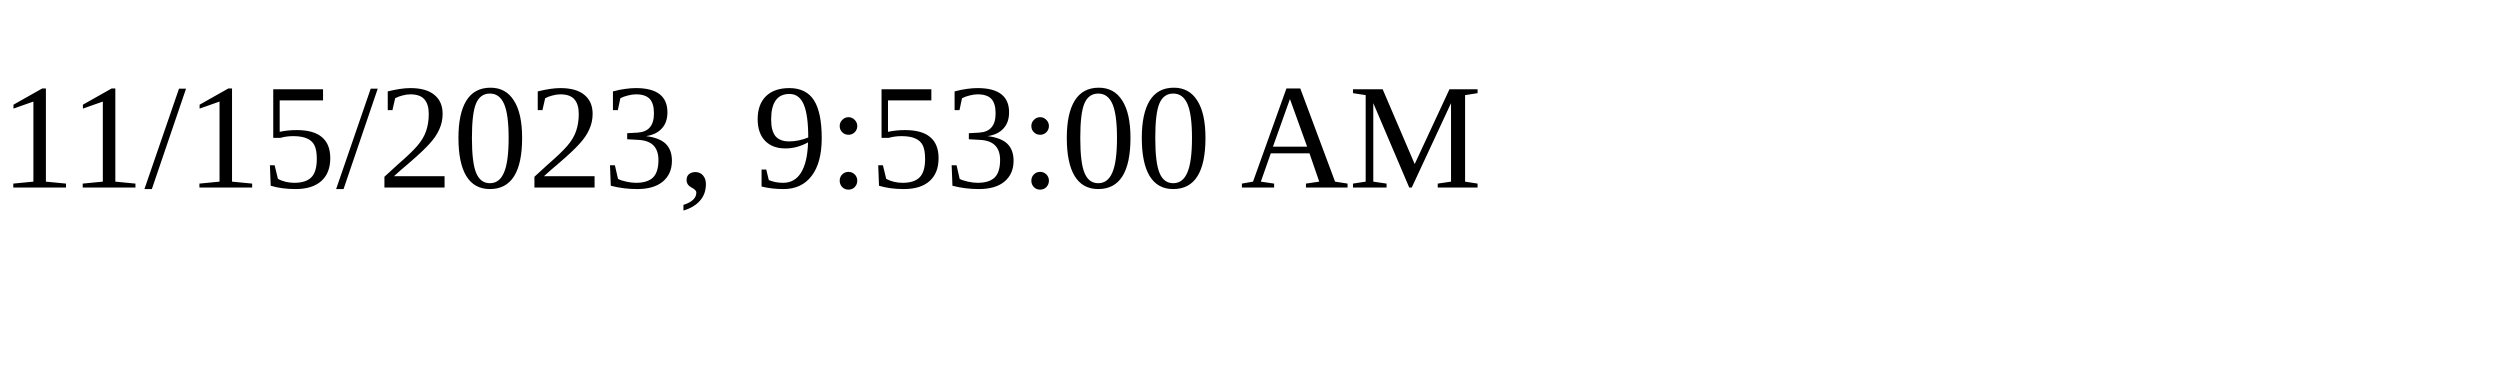
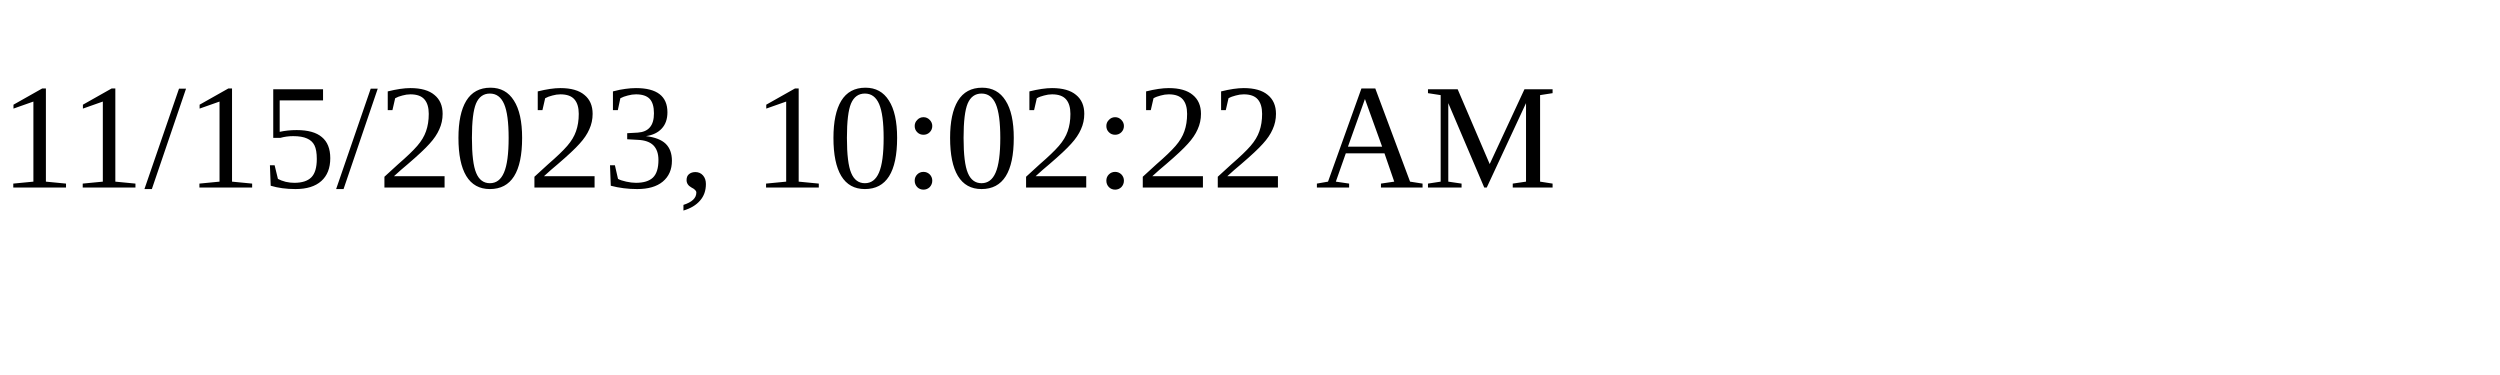
<svg xmlns="http://www.w3.org/2000/svg" height="30" width="200">
-   <text x="0" y="15">11/15/2023, 9:53:00 AM</text>
+   <text x="0" y="15">11/15/2023, 10:02:22 AM</text>
</svg>
